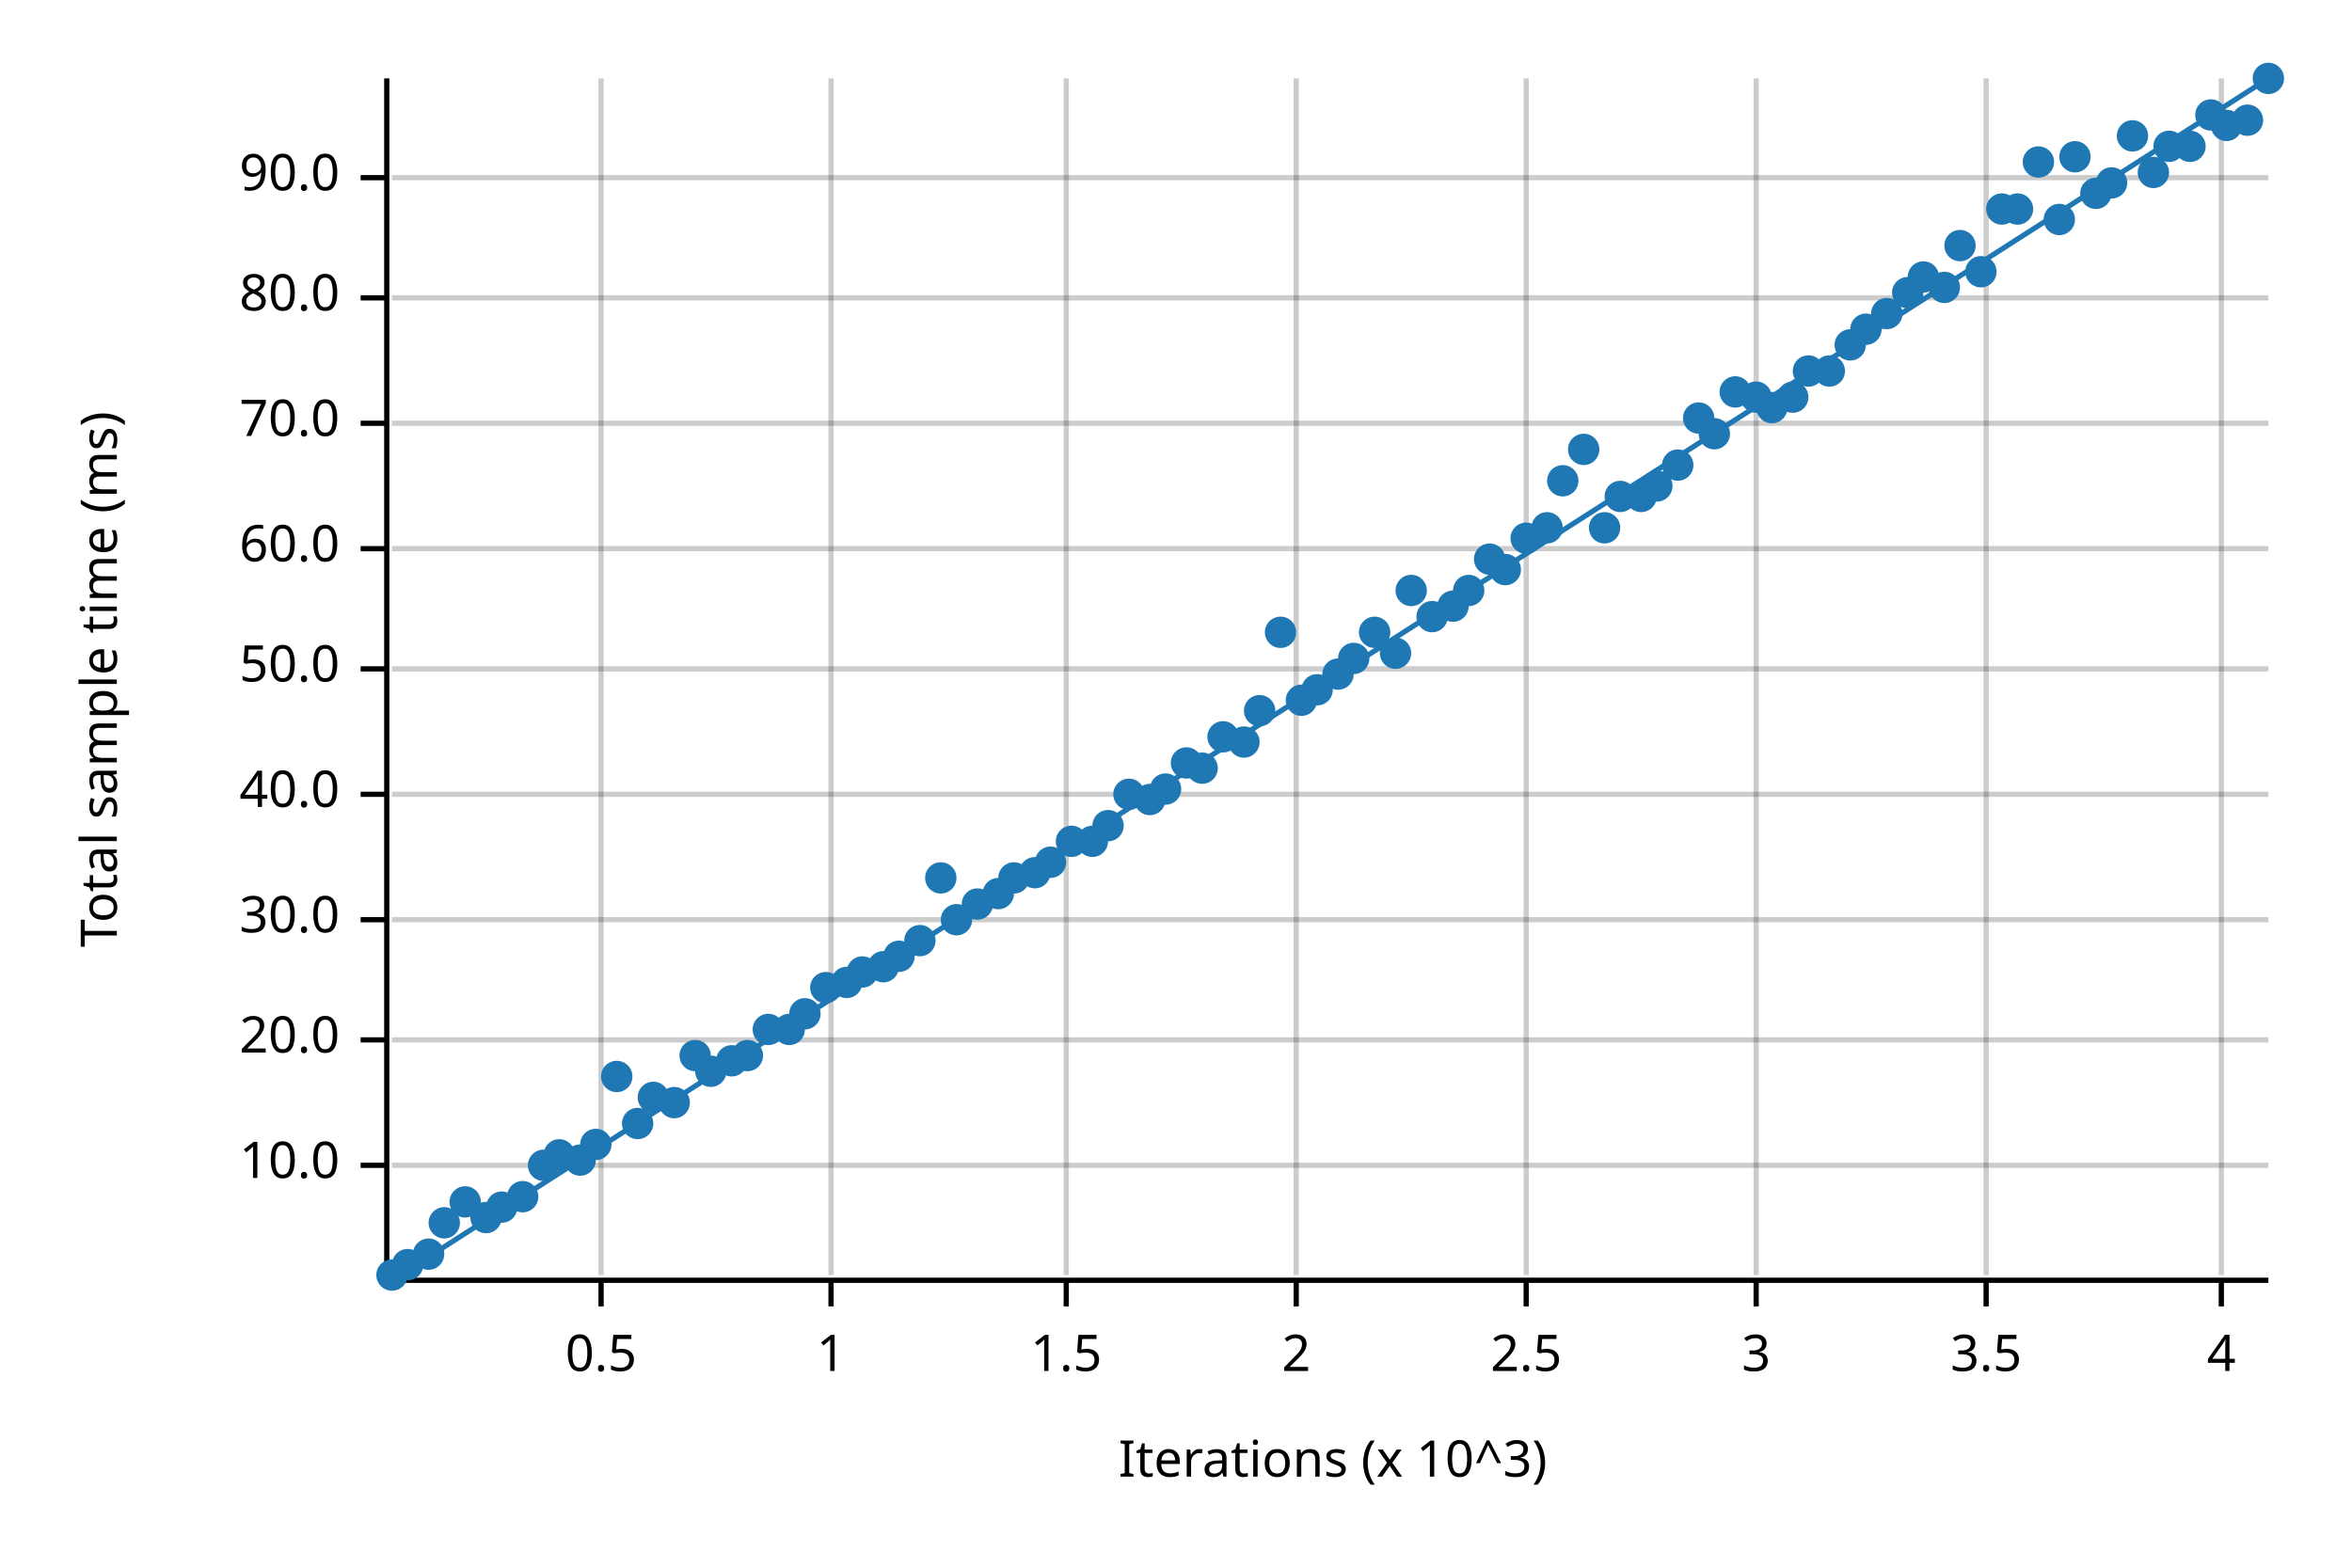
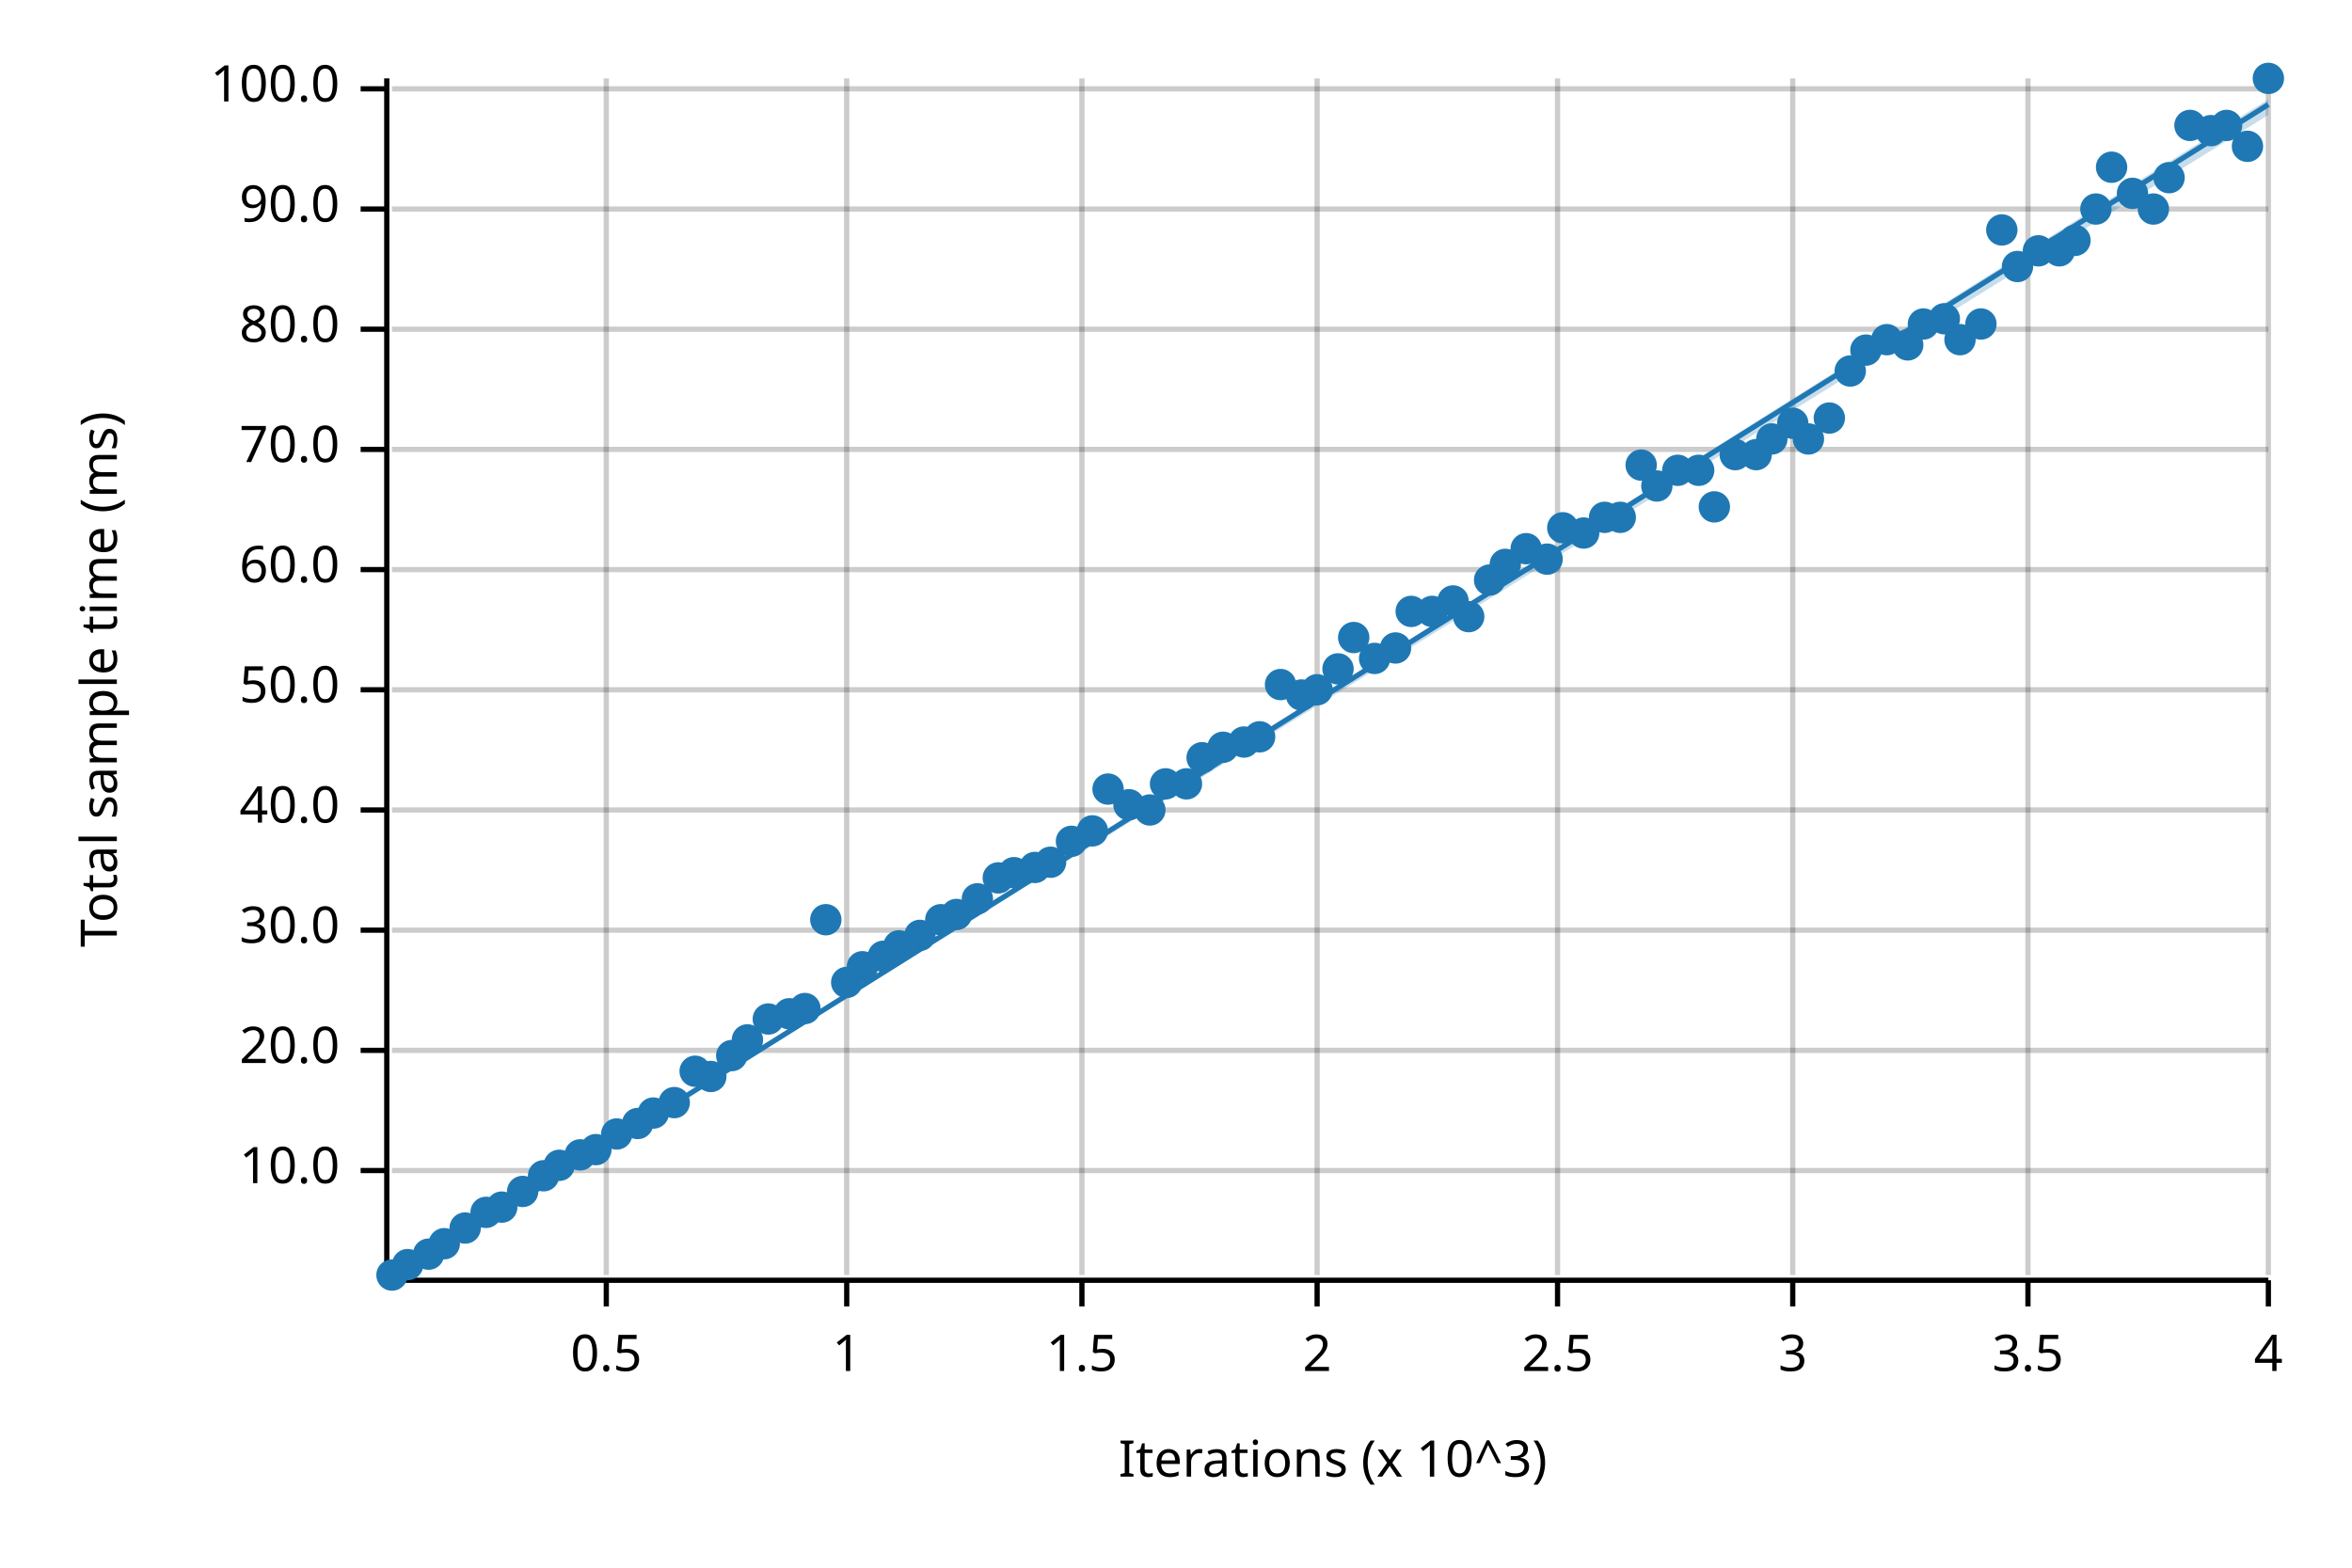
<svg xmlns="http://www.w3.org/2000/svg" width="450" height="300" viewBox="0 0 450 300">
  <text x="15" y="130" dy="0.76em" text-anchor="middle" font-family="sans-serif" font-size="9.677" opacity="1" fill="#000000" transform="rotate(270, 15, 130)">
Total sample time (ms)
</text>
  <text x="255" y="285" dy="-0.5ex" text-anchor="middle" font-family="sans-serif" font-size="9.677" opacity="1" fill="#000000">
Iterations (x 10^3)
</text>
-   <line opacity="0.2" stroke="#000000" stroke-width="1" x1="115" y1="244" x2="115" y2="15" />
-   <line opacity="0.2" stroke="#000000" stroke-width="1" x1="159" y1="244" x2="159" y2="15" />
-   <line opacity="0.2" stroke="#000000" stroke-width="1" x1="204" y1="244" x2="204" y2="15" />
-   <line opacity="0.2" stroke="#000000" stroke-width="1" x1="248" y1="244" x2="248" y2="15" />
-   <line opacity="0.2" stroke="#000000" stroke-width="1" x1="292" y1="244" x2="292" y2="15" />
-   <line opacity="0.2" stroke="#000000" stroke-width="1" x1="336" y1="244" x2="336" y2="15" />
-   <line opacity="0.2" stroke="#000000" stroke-width="1" x1="380" y1="244" x2="380" y2="15" />
-   <line opacity="0.2" stroke="#000000" stroke-width="1" x1="425" y1="244" x2="425" y2="15" />
-   <line opacity="0.2" stroke="#000000" stroke-width="1" x1="75" y1="223" x2="434" y2="223" />
-   <line opacity="0.2" stroke="#000000" stroke-width="1" x1="75" y1="199" x2="434" y2="199" />
-   <line opacity="0.2" stroke="#000000" stroke-width="1" x1="75" y1="176" x2="434" y2="176" />
-   <line opacity="0.2" stroke="#000000" stroke-width="1" x1="75" y1="152" x2="434" y2="152" />
-   <line opacity="0.2" stroke="#000000" stroke-width="1" x1="75" y1="128" x2="434" y2="128" />
-   <line opacity="0.2" stroke="#000000" stroke-width="1" x1="75" y1="105" x2="434" y2="105" />
-   <line opacity="0.2" stroke="#000000" stroke-width="1" x1="75" y1="81" x2="434" y2="81" />
-   <line opacity="0.2" stroke="#000000" stroke-width="1" x1="75" y1="57" x2="434" y2="57" />
-   <line opacity="0.2" stroke="#000000" stroke-width="1" x1="75" y1="34" x2="434" y2="34" />
+   <line opacity="0.2" stroke="#000000" stroke-width="1" x1="116" y1="244" x2="116" y2="15" />
+   <line opacity="0.2" stroke="#000000" stroke-width="1" x1="162" y1="244" x2="162" y2="15" />
+   <line opacity="0.2" stroke="#000000" stroke-width="1" x1="207" y1="244" x2="207" y2="15" />
+   <line opacity="0.2" stroke="#000000" stroke-width="1" x1="252" y1="244" x2="252" y2="15" />
+   <line opacity="0.2" stroke="#000000" stroke-width="1" x1="298" y1="244" x2="298" y2="15" />
+   <line opacity="0.2" stroke="#000000" stroke-width="1" x1="343" y1="244" x2="343" y2="15" />
+   <line opacity="0.2" stroke="#000000" stroke-width="1" x1="388" y1="244" x2="388" y2="15" />
+   <line opacity="0.2" stroke="#000000" stroke-width="1" x1="434" y1="244" x2="434" y2="15" />
+   <line opacity="0.2" stroke="#000000" stroke-width="1" x1="75" y1="224" x2="434" y2="224" />
+   <line opacity="0.2" stroke="#000000" stroke-width="1" x1="75" y1="201" x2="434" y2="201" />
+   <line opacity="0.2" stroke="#000000" stroke-width="1" x1="75" y1="178" x2="434" y2="178" />
+   <line opacity="0.2" stroke="#000000" stroke-width="1" x1="75" y1="155" x2="434" y2="155" />
+   <line opacity="0.2" stroke="#000000" stroke-width="1" x1="75" y1="132" x2="434" y2="132" />
+   <line opacity="0.2" stroke="#000000" stroke-width="1" x1="75" y1="109" x2="434" y2="109" />
+   <line opacity="0.2" stroke="#000000" stroke-width="1" x1="75" y1="86" x2="434" y2="86" />
+   <line opacity="0.2" stroke="#000000" stroke-width="1" x1="75" y1="63" x2="434" y2="63" />
+   <line opacity="0.2" stroke="#000000" stroke-width="1" x1="75" y1="40" x2="434" y2="40" />
+   <line opacity="0.2" stroke="#000000" stroke-width="1" x1="75" y1="17" x2="434" y2="17" />
  <polyline fill="none" opacity="1" stroke="#000000" stroke-width="1" points="74,15 74,244 " />
-   <text x="65" y="223" dy="0.5ex" text-anchor="end" font-family="sans-serif" font-size="9.677" opacity="1" fill="#000000">
+   <text x="65" y="224" dy="0.5ex" text-anchor="end" font-family="sans-serif" font-size="9.677" opacity="1" fill="#000000">
10.0
</text>
-   <polyline fill="none" opacity="1" stroke="#000000" stroke-width="1" points="69,223 74,223 " />
-   <text x="65" y="199" dy="0.5ex" text-anchor="end" font-family="sans-serif" font-size="9.677" opacity="1" fill="#000000">
+   <polyline fill="none" opacity="1" stroke="#000000" stroke-width="1" points="69,224 74,224 " />
+   <text x="65" y="201" dy="0.5ex" text-anchor="end" font-family="sans-serif" font-size="9.677" opacity="1" fill="#000000">
20.0
</text>
-   <polyline fill="none" opacity="1" stroke="#000000" stroke-width="1" points="69,199 74,199 " />
-   <text x="65" y="176" dy="0.5ex" text-anchor="end" font-family="sans-serif" font-size="9.677" opacity="1" fill="#000000">
+   <polyline fill="none" opacity="1" stroke="#000000" stroke-width="1" points="69,201 74,201 " />
+   <text x="65" y="178" dy="0.5ex" text-anchor="end" font-family="sans-serif" font-size="9.677" opacity="1" fill="#000000">
30.0
</text>
-   <polyline fill="none" opacity="1" stroke="#000000" stroke-width="1" points="69,176 74,176 " />
-   <text x="65" y="152" dy="0.5ex" text-anchor="end" font-family="sans-serif" font-size="9.677" opacity="1" fill="#000000">
+   <polyline fill="none" opacity="1" stroke="#000000" stroke-width="1" points="69,178 74,178 " />
+   <text x="65" y="155" dy="0.5ex" text-anchor="end" font-family="sans-serif" font-size="9.677" opacity="1" fill="#000000">
40.0
</text>
-   <polyline fill="none" opacity="1" stroke="#000000" stroke-width="1" points="69,152 74,152 " />
-   <text x="65" y="128" dy="0.5ex" text-anchor="end" font-family="sans-serif" font-size="9.677" opacity="1" fill="#000000">
+   <polyline fill="none" opacity="1" stroke="#000000" stroke-width="1" points="69,155 74,155 " />
+   <text x="65" y="132" dy="0.5ex" text-anchor="end" font-family="sans-serif" font-size="9.677" opacity="1" fill="#000000">
50.0
</text>
-   <polyline fill="none" opacity="1" stroke="#000000" stroke-width="1" points="69,128 74,128 " />
-   <text x="65" y="105" dy="0.5ex" text-anchor="end" font-family="sans-serif" font-size="9.677" opacity="1" fill="#000000">
+   <polyline fill="none" opacity="1" stroke="#000000" stroke-width="1" points="69,132 74,132 " />
+   <text x="65" y="109" dy="0.5ex" text-anchor="end" font-family="sans-serif" font-size="9.677" opacity="1" fill="#000000">
60.0
</text>
-   <polyline fill="none" opacity="1" stroke="#000000" stroke-width="1" points="69,105 74,105 " />
-   <text x="65" y="81" dy="0.5ex" text-anchor="end" font-family="sans-serif" font-size="9.677" opacity="1" fill="#000000">
+   <polyline fill="none" opacity="1" stroke="#000000" stroke-width="1" points="69,109 74,109 " />
+   <text x="65" y="86" dy="0.5ex" text-anchor="end" font-family="sans-serif" font-size="9.677" opacity="1" fill="#000000">
70.0
</text>
-   <polyline fill="none" opacity="1" stroke="#000000" stroke-width="1" points="69,81 74,81 " />
-   <text x="65" y="57" dy="0.5ex" text-anchor="end" font-family="sans-serif" font-size="9.677" opacity="1" fill="#000000">
+   <polyline fill="none" opacity="1" stroke="#000000" stroke-width="1" points="69,86 74,86 " />
+   <text x="65" y="63" dy="0.5ex" text-anchor="end" font-family="sans-serif" font-size="9.677" opacity="1" fill="#000000">
80.0
</text>
-   <polyline fill="none" opacity="1" stroke="#000000" stroke-width="1" points="69,57 74,57 " />
-   <text x="65" y="34" dy="0.5ex" text-anchor="end" font-family="sans-serif" font-size="9.677" opacity="1" fill="#000000">
+   <polyline fill="none" opacity="1" stroke="#000000" stroke-width="1" points="69,63 74,63 " />
+   <text x="65" y="40" dy="0.5ex" text-anchor="end" font-family="sans-serif" font-size="9.677" opacity="1" fill="#000000">
90.0
</text>
-   <polyline fill="none" opacity="1" stroke="#000000" stroke-width="1" points="69,34 74,34 " />
+   <polyline fill="none" opacity="1" stroke="#000000" stroke-width="1" points="69,40 74,40 " />
+   <text x="65" y="17" dy="0.5ex" text-anchor="end" font-family="sans-serif" font-size="9.677" opacity="1" fill="#000000">
+ 100.0
+ </text>
+   <polyline fill="none" opacity="1" stroke="#000000" stroke-width="1" points="69,17 74,17 " />
  <polyline fill="none" opacity="1" stroke="#000000" stroke-width="1" points="75,245 434,245 " />
-   <text x="115" y="255" dy="0.76em" text-anchor="middle" font-family="sans-serif" font-size="9.677" opacity="1" fill="#000000">
+   <text x="116" y="255" dy="0.76em" text-anchor="middle" font-family="sans-serif" font-size="9.677" opacity="1" fill="#000000">
0.5
</text>
-   <polyline fill="none" opacity="1" stroke="#000000" stroke-width="1" points="115,245 115,250 " />
-   <text x="159" y="255" dy="0.76em" text-anchor="middle" font-family="sans-serif" font-size="9.677" opacity="1" fill="#000000">
+   <polyline fill="none" opacity="1" stroke="#000000" stroke-width="1" points="116,245 116,250 " />
+   <text x="162" y="255" dy="0.76em" text-anchor="middle" font-family="sans-serif" font-size="9.677" opacity="1" fill="#000000">
1
</text>
-   <polyline fill="none" opacity="1" stroke="#000000" stroke-width="1" points="159,245 159,250 " />
-   <text x="204" y="255" dy="0.76em" text-anchor="middle" font-family="sans-serif" font-size="9.677" opacity="1" fill="#000000">
+   <polyline fill="none" opacity="1" stroke="#000000" stroke-width="1" points="162,245 162,250 " />
+   <text x="207" y="255" dy="0.76em" text-anchor="middle" font-family="sans-serif" font-size="9.677" opacity="1" fill="#000000">
1.5
</text>
-   <polyline fill="none" opacity="1" stroke="#000000" stroke-width="1" points="204,245 204,250 " />
-   <text x="248" y="255" dy="0.76em" text-anchor="middle" font-family="sans-serif" font-size="9.677" opacity="1" fill="#000000">
+   <polyline fill="none" opacity="1" stroke="#000000" stroke-width="1" points="207,245 207,250 " />
+   <text x="252" y="255" dy="0.76em" text-anchor="middle" font-family="sans-serif" font-size="9.677" opacity="1" fill="#000000">
2
</text>
-   <polyline fill="none" opacity="1" stroke="#000000" stroke-width="1" points="248,245 248,250 " />
-   <text x="292" y="255" dy="0.76em" text-anchor="middle" font-family="sans-serif" font-size="9.677" opacity="1" fill="#000000">
+   <polyline fill="none" opacity="1" stroke="#000000" stroke-width="1" points="252,245 252,250 " />
+   <text x="298" y="255" dy="0.76em" text-anchor="middle" font-family="sans-serif" font-size="9.677" opacity="1" fill="#000000">
2.5
</text>
-   <polyline fill="none" opacity="1" stroke="#000000" stroke-width="1" points="292,245 292,250 " />
-   <text x="336" y="255" dy="0.76em" text-anchor="middle" font-family="sans-serif" font-size="9.677" opacity="1" fill="#000000">
+   <polyline fill="none" opacity="1" stroke="#000000" stroke-width="1" points="298,245 298,250 " />
+   <text x="343" y="255" dy="0.76em" text-anchor="middle" font-family="sans-serif" font-size="9.677" opacity="1" fill="#000000">
3
</text>
-   <polyline fill="none" opacity="1" stroke="#000000" stroke-width="1" points="336,245 336,250 " />
-   <text x="380" y="255" dy="0.76em" text-anchor="middle" font-family="sans-serif" font-size="9.677" opacity="1" fill="#000000">
+   <polyline fill="none" opacity="1" stroke="#000000" stroke-width="1" points="343,245 343,250 " />
+   <text x="388" y="255" dy="0.76em" text-anchor="middle" font-family="sans-serif" font-size="9.677" opacity="1" fill="#000000">
3.5
</text>
-   <polyline fill="none" opacity="1" stroke="#000000" stroke-width="1" points="380,245 380,250 " />
-   <text x="425" y="255" dy="0.76em" text-anchor="middle" font-family="sans-serif" font-size="9.677" opacity="1" fill="#000000">
+   <polyline fill="none" opacity="1" stroke="#000000" stroke-width="1" points="388,245 388,250 " />
+   <text x="434" y="255" dy="0.76em" text-anchor="middle" font-family="sans-serif" font-size="9.677" opacity="1" fill="#000000">
4
</text>
-   <polyline fill="none" opacity="1" stroke="#000000" stroke-width="1" points="425,245 425,250 " />
+   <polyline fill="none" opacity="1" stroke="#000000" stroke-width="1" points="434,245 434,250 " />
  <circle cx="75" cy="244" r="3" opacity="1" fill="#1F78B4" stroke="none" stroke-width="1" />
  <circle cx="78" cy="242" r="3" opacity="1" fill="#1F78B4" stroke="none" stroke-width="1" />
  <circle cx="82" cy="240" r="3" opacity="1" fill="#1F78B4" stroke="none" stroke-width="1" />
-   <circle cx="85" cy="234" r="3" opacity="1" fill="#1F78B4" stroke="none" stroke-width="1" />
-   <circle cx="89" cy="230" r="3" opacity="1" fill="#1F78B4" stroke="none" stroke-width="1" />
-   <circle cx="93" cy="233" r="3" opacity="1" fill="#1F78B4" stroke="none" stroke-width="1" />
+   <circle cx="85" cy="238" r="3" opacity="1" fill="#1F78B4" stroke="none" stroke-width="1" />
+   <circle cx="89" cy="235" r="3" opacity="1" fill="#1F78B4" stroke="none" stroke-width="1" />
+   <circle cx="93" cy="232" r="3" opacity="1" fill="#1F78B4" stroke="none" stroke-width="1" />
  <circle cx="96" cy="231" r="3" opacity="1" fill="#1F78B4" stroke="none" stroke-width="1" />
-   <circle cx="100" cy="229" r="3" opacity="1" fill="#1F78B4" stroke="none" stroke-width="1" />
-   <circle cx="104" cy="223" r="3" opacity="1" fill="#1F78B4" stroke="none" stroke-width="1" />
-   <circle cx="107" cy="221" r="3" opacity="1" fill="#1F78B4" stroke="none" stroke-width="1" />
-   <circle cx="111" cy="222" r="3" opacity="1" fill="#1F78B4" stroke="none" stroke-width="1" />
-   <circle cx="114" cy="219" r="3" opacity="1" fill="#1F78B4" stroke="none" stroke-width="1" />
-   <circle cx="118" cy="206" r="3" opacity="1" fill="#1F78B4" stroke="none" stroke-width="1" />
+   <circle cx="100" cy="228" r="3" opacity="1" fill="#1F78B4" stroke="none" stroke-width="1" />
+   <circle cx="104" cy="225" r="3" opacity="1" fill="#1F78B4" stroke="none" stroke-width="1" />
+   <circle cx="107" cy="223" r="3" opacity="1" fill="#1F78B4" stroke="none" stroke-width="1" />
+   <circle cx="111" cy="221" r="3" opacity="1" fill="#1F78B4" stroke="none" stroke-width="1" />
+   <circle cx="114" cy="220" r="3" opacity="1" fill="#1F78B4" stroke="none" stroke-width="1" />
+   <circle cx="118" cy="217" r="3" opacity="1" fill="#1F78B4" stroke="none" stroke-width="1" />
  <circle cx="122" cy="215" r="3" opacity="1" fill="#1F78B4" stroke="none" stroke-width="1" />
-   <circle cx="125" cy="210" r="3" opacity="1" fill="#1F78B4" stroke="none" stroke-width="1" />
+   <circle cx="125" cy="213" r="3" opacity="1" fill="#1F78B4" stroke="none" stroke-width="1" />
  <circle cx="129" cy="211" r="3" opacity="1" fill="#1F78B4" stroke="none" stroke-width="1" />
-   <circle cx="133" cy="202" r="3" opacity="1" fill="#1F78B4" stroke="none" stroke-width="1" />
-   <circle cx="136" cy="205" r="3" opacity="1" fill="#1F78B4" stroke="none" stroke-width="1" />
-   <circle cx="140" cy="203" r="3" opacity="1" fill="#1F78B4" stroke="none" stroke-width="1" />
-   <circle cx="143" cy="202" r="3" opacity="1" fill="#1F78B4" stroke="none" stroke-width="1" />
-   <circle cx="147" cy="197" r="3" opacity="1" fill="#1F78B4" stroke="none" stroke-width="1" />
-   <circle cx="151" cy="197" r="3" opacity="1" fill="#1F78B4" stroke="none" stroke-width="1" />
-   <circle cx="154" cy="194" r="3" opacity="1" fill="#1F78B4" stroke="none" stroke-width="1" />
-   <circle cx="158" cy="189" r="3" opacity="1" fill="#1F78B4" stroke="none" stroke-width="1" />
+   <circle cx="133" cy="205" r="3" opacity="1" fill="#1F78B4" stroke="none" stroke-width="1" />
+   <circle cx="136" cy="206" r="3" opacity="1" fill="#1F78B4" stroke="none" stroke-width="1" />
+   <circle cx="140" cy="202" r="3" opacity="1" fill="#1F78B4" stroke="none" stroke-width="1" />
+   <circle cx="143" cy="199" r="3" opacity="1" fill="#1F78B4" stroke="none" stroke-width="1" />
+   <circle cx="147" cy="195" r="3" opacity="1" fill="#1F78B4" stroke="none" stroke-width="1" />
+   <circle cx="151" cy="194" r="3" opacity="1" fill="#1F78B4" stroke="none" stroke-width="1" />
+   <circle cx="154" cy="193" r="3" opacity="1" fill="#1F78B4" stroke="none" stroke-width="1" />
+   <circle cx="158" cy="176" r="3" opacity="1" fill="#1F78B4" stroke="none" stroke-width="1" />
  <circle cx="162" cy="188" r="3" opacity="1" fill="#1F78B4" stroke="none" stroke-width="1" />
-   <circle cx="165" cy="186" r="3" opacity="1" fill="#1F78B4" stroke="none" stroke-width="1" />
-   <circle cx="169" cy="185" r="3" opacity="1" fill="#1F78B4" stroke="none" stroke-width="1" />
-   <circle cx="172" cy="183" r="3" opacity="1" fill="#1F78B4" stroke="none" stroke-width="1" />
-   <circle cx="176" cy="180" r="3" opacity="1" fill="#1F78B4" stroke="none" stroke-width="1" />
-   <circle cx="180" cy="168" r="3" opacity="1" fill="#1F78B4" stroke="none" stroke-width="1" />
-   <circle cx="183" cy="176" r="3" opacity="1" fill="#1F78B4" stroke="none" stroke-width="1" />
-   <circle cx="187" cy="173" r="3" opacity="1" fill="#1F78B4" stroke="none" stroke-width="1" />
-   <circle cx="191" cy="171" r="3" opacity="1" fill="#1F78B4" stroke="none" stroke-width="1" />
-   <circle cx="194" cy="168" r="3" opacity="1" fill="#1F78B4" stroke="none" stroke-width="1" />
-   <circle cx="198" cy="167" r="3" opacity="1" fill="#1F78B4" stroke="none" stroke-width="1" />
+   <circle cx="165" cy="185" r="3" opacity="1" fill="#1F78B4" stroke="none" stroke-width="1" />
+   <circle cx="169" cy="183" r="3" opacity="1" fill="#1F78B4" stroke="none" stroke-width="1" />
+   <circle cx="172" cy="181" r="3" opacity="1" fill="#1F78B4" stroke="none" stroke-width="1" />
+   <circle cx="176" cy="179" r="3" opacity="1" fill="#1F78B4" stroke="none" stroke-width="1" />
+   <circle cx="180" cy="176" r="3" opacity="1" fill="#1F78B4" stroke="none" stroke-width="1" />
+   <circle cx="183" cy="175" r="3" opacity="1" fill="#1F78B4" stroke="none" stroke-width="1" />
+   <circle cx="187" cy="172" r="3" opacity="1" fill="#1F78B4" stroke="none" stroke-width="1" />
+   <circle cx="191" cy="168" r="3" opacity="1" fill="#1F78B4" stroke="none" stroke-width="1" />
+   <circle cx="194" cy="167" r="3" opacity="1" fill="#1F78B4" stroke="none" stroke-width="1" />
+   <circle cx="198" cy="166" r="3" opacity="1" fill="#1F78B4" stroke="none" stroke-width="1" />
  <circle cx="201" cy="165" r="3" opacity="1" fill="#1F78B4" stroke="none" stroke-width="1" />
  <circle cx="205" cy="161" r="3" opacity="1" fill="#1F78B4" stroke="none" stroke-width="1" />
-   <circle cx="209" cy="161" r="3" opacity="1" fill="#1F78B4" stroke="none" stroke-width="1" />
-   <circle cx="212" cy="158" r="3" opacity="1" fill="#1F78B4" stroke="none" stroke-width="1" />
-   <circle cx="216" cy="152" r="3" opacity="1" fill="#1F78B4" stroke="none" stroke-width="1" />
-   <circle cx="220" cy="153" r="3" opacity="1" fill="#1F78B4" stroke="none" stroke-width="1" />
-   <circle cx="223" cy="151" r="3" opacity="1" fill="#1F78B4" stroke="none" stroke-width="1" />
-   <circle cx="227" cy="146" r="3" opacity="1" fill="#1F78B4" stroke="none" stroke-width="1" />
-   <circle cx="230" cy="147" r="3" opacity="1" fill="#1F78B4" stroke="none" stroke-width="1" />
-   <circle cx="234" cy="141" r="3" opacity="1" fill="#1F78B4" stroke="none" stroke-width="1" />
+   <circle cx="209" cy="159" r="3" opacity="1" fill="#1F78B4" stroke="none" stroke-width="1" />
+   <circle cx="212" cy="151" r="3" opacity="1" fill="#1F78B4" stroke="none" stroke-width="1" />
+   <circle cx="216" cy="154" r="3" opacity="1" fill="#1F78B4" stroke="none" stroke-width="1" />
+   <circle cx="220" cy="155" r="3" opacity="1" fill="#1F78B4" stroke="none" stroke-width="1" />
+   <circle cx="223" cy="150" r="3" opacity="1" fill="#1F78B4" stroke="none" stroke-width="1" />
+   <circle cx="227" cy="150" r="3" opacity="1" fill="#1F78B4" stroke="none" stroke-width="1" />
+   <circle cx="230" cy="145" r="3" opacity="1" fill="#1F78B4" stroke="none" stroke-width="1" />
+   <circle cx="234" cy="143" r="3" opacity="1" fill="#1F78B4" stroke="none" stroke-width="1" />
  <circle cx="238" cy="142" r="3" opacity="1" fill="#1F78B4" stroke="none" stroke-width="1" />
-   <circle cx="241" cy="136" r="3" opacity="1" fill="#1F78B4" stroke="none" stroke-width="1" />
-   <circle cx="245" cy="121" r="3" opacity="1" fill="#1F78B4" stroke="none" stroke-width="1" />
-   <circle cx="249" cy="134" r="3" opacity="1" fill="#1F78B4" stroke="none" stroke-width="1" />
+   <circle cx="241" cy="141" r="3" opacity="1" fill="#1F78B4" stroke="none" stroke-width="1" />
+   <circle cx="245" cy="131" r="3" opacity="1" fill="#1F78B4" stroke="none" stroke-width="1" />
+   <circle cx="249" cy="133" r="3" opacity="1" fill="#1F78B4" stroke="none" stroke-width="1" />
  <circle cx="252" cy="132" r="3" opacity="1" fill="#1F78B4" stroke="none" stroke-width="1" />
-   <circle cx="256" cy="129" r="3" opacity="1" fill="#1F78B4" stroke="none" stroke-width="1" />
-   <circle cx="259" cy="126" r="3" opacity="1" fill="#1F78B4" stroke="none" stroke-width="1" />
-   <circle cx="263" cy="121" r="3" opacity="1" fill="#1F78B4" stroke="none" stroke-width="1" />
-   <circle cx="267" cy="125" r="3" opacity="1" fill="#1F78B4" stroke="none" stroke-width="1" />
-   <circle cx="270" cy="113" r="3" opacity="1" fill="#1F78B4" stroke="none" stroke-width="1" />
-   <circle cx="274" cy="118" r="3" opacity="1" fill="#1F78B4" stroke="none" stroke-width="1" />
-   <circle cx="278" cy="116" r="3" opacity="1" fill="#1F78B4" stroke="none" stroke-width="1" />
-   <circle cx="281" cy="113" r="3" opacity="1" fill="#1F78B4" stroke="none" stroke-width="1" />
-   <circle cx="285" cy="107" r="3" opacity="1" fill="#1F78B4" stroke="none" stroke-width="1" />
-   <circle cx="288" cy="109" r="3" opacity="1" fill="#1F78B4" stroke="none" stroke-width="1" />
-   <circle cx="292" cy="103" r="3" opacity="1" fill="#1F78B4" stroke="none" stroke-width="1" />
-   <circle cx="296" cy="101" r="3" opacity="1" fill="#1F78B4" stroke="none" stroke-width="1" />
-   <circle cx="299" cy="92" r="3" opacity="1" fill="#1F78B4" stroke="none" stroke-width="1" />
-   <circle cx="303" cy="86" r="3" opacity="1" fill="#1F78B4" stroke="none" stroke-width="1" />
-   <circle cx="307" cy="101" r="3" opacity="1" fill="#1F78B4" stroke="none" stroke-width="1" />
-   <circle cx="310" cy="95" r="3" opacity="1" fill="#1F78B4" stroke="none" stroke-width="1" />
-   <circle cx="314" cy="95" r="3" opacity="1" fill="#1F78B4" stroke="none" stroke-width="1" />
+   <circle cx="256" cy="128" r="3" opacity="1" fill="#1F78B4" stroke="none" stroke-width="1" />
+   <circle cx="259" cy="122" r="3" opacity="1" fill="#1F78B4" stroke="none" stroke-width="1" />
+   <circle cx="263" cy="126" r="3" opacity="1" fill="#1F78B4" stroke="none" stroke-width="1" />
+   <circle cx="267" cy="124" r="3" opacity="1" fill="#1F78B4" stroke="none" stroke-width="1" />
+   <circle cx="270" cy="117" r="3" opacity="1" fill="#1F78B4" stroke="none" stroke-width="1" />
+   <circle cx="274" cy="117" r="3" opacity="1" fill="#1F78B4" stroke="none" stroke-width="1" />
+   <circle cx="278" cy="115" r="3" opacity="1" fill="#1F78B4" stroke="none" stroke-width="1" />
+   <circle cx="281" cy="118" r="3" opacity="1" fill="#1F78B4" stroke="none" stroke-width="1" />
+   <circle cx="285" cy="111" r="3" opacity="1" fill="#1F78B4" stroke="none" stroke-width="1" />
+   <circle cx="288" cy="108" r="3" opacity="1" fill="#1F78B4" stroke="none" stroke-width="1" />
+   <circle cx="292" cy="105" r="3" opacity="1" fill="#1F78B4" stroke="none" stroke-width="1" />
+   <circle cx="296" cy="107" r="3" opacity="1" fill="#1F78B4" stroke="none" stroke-width="1" />
+   <circle cx="299" cy="101" r="3" opacity="1" fill="#1F78B4" stroke="none" stroke-width="1" />
+   <circle cx="303" cy="102" r="3" opacity="1" fill="#1F78B4" stroke="none" stroke-width="1" />
+   <circle cx="307" cy="99" r="3" opacity="1" fill="#1F78B4" stroke="none" stroke-width="1" />
+   <circle cx="310" cy="99" r="3" opacity="1" fill="#1F78B4" stroke="none" stroke-width="1" />
+   <circle cx="314" cy="89" r="3" opacity="1" fill="#1F78B4" stroke="none" stroke-width="1" />
  <circle cx="317" cy="93" r="3" opacity="1" fill="#1F78B4" stroke="none" stroke-width="1" />
-   <circle cx="321" cy="89" r="3" opacity="1" fill="#1F78B4" stroke="none" stroke-width="1" />
-   <circle cx="325" cy="80" r="3" opacity="1" fill="#1F78B4" stroke="none" stroke-width="1" />
-   <circle cx="328" cy="83" r="3" opacity="1" fill="#1F78B4" stroke="none" stroke-width="1" />
-   <circle cx="332" cy="75" r="3" opacity="1" fill="#1F78B4" stroke="none" stroke-width="1" />
-   <circle cx="336" cy="76" r="3" opacity="1" fill="#1F78B4" stroke="none" stroke-width="1" />
-   <circle cx="339" cy="78" r="3" opacity="1" fill="#1F78B4" stroke="none" stroke-width="1" />
-   <circle cx="343" cy="76" r="3" opacity="1" fill="#1F78B4" stroke="none" stroke-width="1" />
-   <circle cx="346" cy="71" r="3" opacity="1" fill="#1F78B4" stroke="none" stroke-width="1" />
-   <circle cx="350" cy="71" r="3" opacity="1" fill="#1F78B4" stroke="none" stroke-width="1" />
-   <circle cx="354" cy="66" r="3" opacity="1" fill="#1F78B4" stroke="none" stroke-width="1" />
-   <circle cx="357" cy="63" r="3" opacity="1" fill="#1F78B4" stroke="none" stroke-width="1" />
-   <circle cx="361" cy="60" r="3" opacity="1" fill="#1F78B4" stroke="none" stroke-width="1" />
-   <circle cx="365" cy="56" r="3" opacity="1" fill="#1F78B4" stroke="none" stroke-width="1" />
-   <circle cx="368" cy="53" r="3" opacity="1" fill="#1F78B4" stroke="none" stroke-width="1" />
-   <circle cx="372" cy="55" r="3" opacity="1" fill="#1F78B4" stroke="none" stroke-width="1" />
-   <circle cx="375" cy="47" r="3" opacity="1" fill="#1F78B4" stroke="none" stroke-width="1" />
-   <circle cx="379" cy="52" r="3" opacity="1" fill="#1F78B4" stroke="none" stroke-width="1" />
-   <circle cx="383" cy="40" r="3" opacity="1" fill="#1F78B4" stroke="none" stroke-width="1" />
-   <circle cx="386" cy="40" r="3" opacity="1" fill="#1F78B4" stroke="none" stroke-width="1" />
-   <circle cx="390" cy="31" r="3" opacity="1" fill="#1F78B4" stroke="none" stroke-width="1" />
-   <circle cx="394" cy="42" r="3" opacity="1" fill="#1F78B4" stroke="none" stroke-width="1" />
-   <circle cx="397" cy="30" r="3" opacity="1" fill="#1F78B4" stroke="none" stroke-width="1" />
-   <circle cx="401" cy="37" r="3" opacity="1" fill="#1F78B4" stroke="none" stroke-width="1" />
-   <circle cx="404" cy="35" r="3" opacity="1" fill="#1F78B4" stroke="none" stroke-width="1" />
-   <circle cx="408" cy="26" r="3" opacity="1" fill="#1F78B4" stroke="none" stroke-width="1" />
-   <circle cx="412" cy="33" r="3" opacity="1" fill="#1F78B4" stroke="none" stroke-width="1" />
-   <circle cx="415" cy="28" r="3" opacity="1" fill="#1F78B4" stroke="none" stroke-width="1" />
-   <circle cx="419" cy="28" r="3" opacity="1" fill="#1F78B4" stroke="none" stroke-width="1" />
-   <circle cx="423" cy="22" r="3" opacity="1" fill="#1F78B4" stroke="none" stroke-width="1" />
+   <circle cx="321" cy="90" r="3" opacity="1" fill="#1F78B4" stroke="none" stroke-width="1" />
+   <circle cx="325" cy="90" r="3" opacity="1" fill="#1F78B4" stroke="none" stroke-width="1" />
+   <circle cx="328" cy="97" r="3" opacity="1" fill="#1F78B4" stroke="none" stroke-width="1" />
+   <circle cx="332" cy="87" r="3" opacity="1" fill="#1F78B4" stroke="none" stroke-width="1" />
+   <circle cx="336" cy="87" r="3" opacity="1" fill="#1F78B4" stroke="none" stroke-width="1" />
+   <circle cx="339" cy="84" r="3" opacity="1" fill="#1F78B4" stroke="none" stroke-width="1" />
+   <circle cx="343" cy="81" r="3" opacity="1" fill="#1F78B4" stroke="none" stroke-width="1" />
+   <circle cx="346" cy="84" r="3" opacity="1" fill="#1F78B4" stroke="none" stroke-width="1" />
+   <circle cx="350" cy="80" r="3" opacity="1" fill="#1F78B4" stroke="none" stroke-width="1" />
+   <circle cx="354" cy="71" r="3" opacity="1" fill="#1F78B4" stroke="none" stroke-width="1" />
+   <circle cx="357" cy="67" r="3" opacity="1" fill="#1F78B4" stroke="none" stroke-width="1" />
+   <circle cx="361" cy="65" r="3" opacity="1" fill="#1F78B4" stroke="none" stroke-width="1" />
+   <circle cx="365" cy="66" r="3" opacity="1" fill="#1F78B4" stroke="none" stroke-width="1" />
+   <circle cx="368" cy="62" r="3" opacity="1" fill="#1F78B4" stroke="none" stroke-width="1" />
+   <circle cx="372" cy="61" r="3" opacity="1" fill="#1F78B4" stroke="none" stroke-width="1" />
+   <circle cx="375" cy="65" r="3" opacity="1" fill="#1F78B4" stroke="none" stroke-width="1" />
+   <circle cx="379" cy="62" r="3" opacity="1" fill="#1F78B4" stroke="none" stroke-width="1" />
+   <circle cx="383" cy="44" r="3" opacity="1" fill="#1F78B4" stroke="none" stroke-width="1" />
+   <circle cx="386" cy="51" r="3" opacity="1" fill="#1F78B4" stroke="none" stroke-width="1" />
+   <circle cx="390" cy="48" r="3" opacity="1" fill="#1F78B4" stroke="none" stroke-width="1" />
+   <circle cx="394" cy="48" r="3" opacity="1" fill="#1F78B4" stroke="none" stroke-width="1" />
+   <circle cx="397" cy="46" r="3" opacity="1" fill="#1F78B4" stroke="none" stroke-width="1" />
+   <circle cx="401" cy="40" r="3" opacity="1" fill="#1F78B4" stroke="none" stroke-width="1" />
+   <circle cx="404" cy="32" r="3" opacity="1" fill="#1F78B4" stroke="none" stroke-width="1" />
+   <circle cx="408" cy="37" r="3" opacity="1" fill="#1F78B4" stroke="none" stroke-width="1" />
+   <circle cx="412" cy="40" r="3" opacity="1" fill="#1F78B4" stroke="none" stroke-width="1" />
+   <circle cx="415" cy="34" r="3" opacity="1" fill="#1F78B4" stroke="none" stroke-width="1" />
+   <circle cx="419" cy="24" r="3" opacity="1" fill="#1F78B4" stroke="none" stroke-width="1" />
+   <circle cx="423" cy="25" r="3" opacity="1" fill="#1F78B4" stroke="none" stroke-width="1" />
  <circle cx="426" cy="24" r="3" opacity="1" fill="#1F78B4" stroke="none" stroke-width="1" />
-   <circle cx="430" cy="23" r="3" opacity="1" fill="#1F78B4" stroke="none" stroke-width="1" />
+   <circle cx="430" cy="28" r="3" opacity="1" fill="#1F78B4" stroke="none" stroke-width="1" />
  <circle cx="434" cy="15" r="3" opacity="1" fill="#1F78B4" stroke="none" stroke-width="1" />
-   <polyline fill="none" opacity="1" stroke="#1F78B4" stroke-width="1" points="75,245 434,15 " />
-   <polygon opacity="0.25" fill="#1F78B4" points="75,245 434,15 434,15 " />
+   <polyline fill="none" opacity="1" stroke="#1F78B4" stroke-width="1" points="75,245 434,20 " />
+   <polygon opacity="0.25" fill="#1F78B4" points="75,245 434,22 434,19 " />
</svg>
